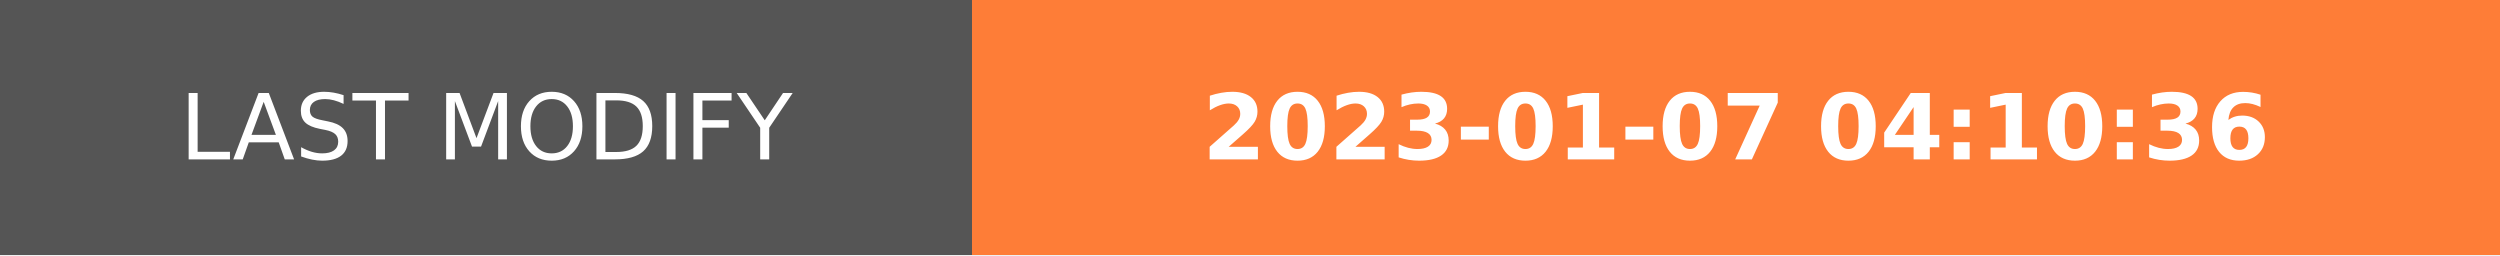
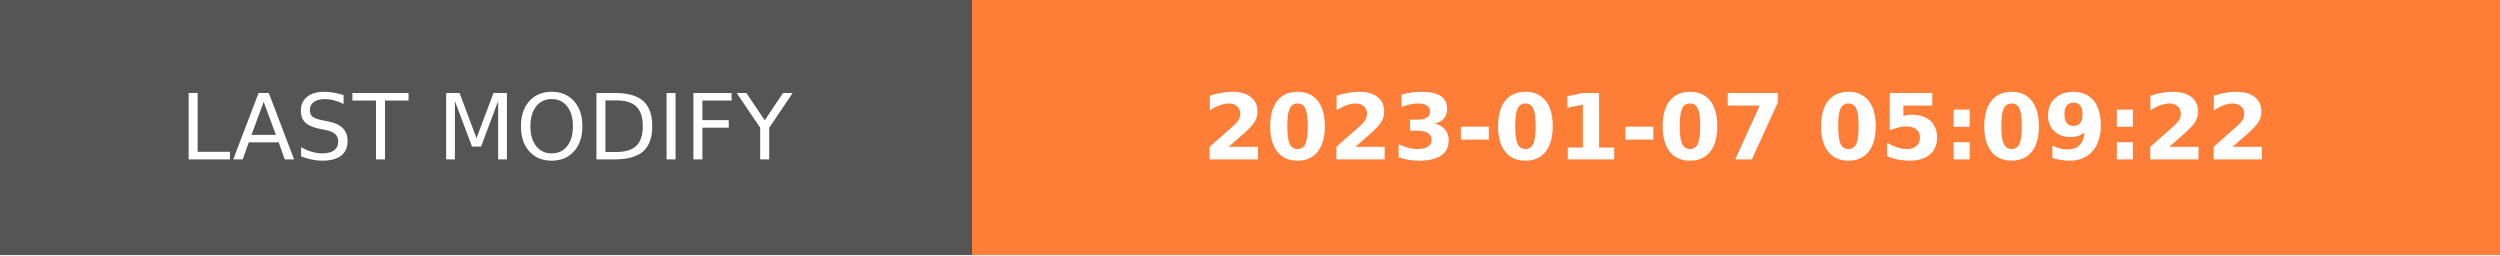
- <svg xmlns="http://www.w3.org/2000/svg" width="274.5" height="28" role="img" aria-label="LAST MODIFY: 2023-01-07 04:10:36">
+ <svg xmlns="http://www.w3.org/2000/svg" width="274.5" height="28" role="img" aria-label="LAST MODIFY: 2023-01-07 05:09:22">
  <g shape-rendering="crispEdges">
    <rect width="106.75" height="28" fill="#555" />
    <rect x="106.75" width="167.75" height="28" fill="#fe7d37" />
  </g>
  <g fill="#fff" text-anchor="middle" font-family="Verdana,Geneva,DejaVu Sans,sans-serif" text-rendering="geometricPrecision" font-size="100">
    <text transform="scale(.1)" x="533.75" y="175" textLength="827.5" fill="#fff">LAST MODIFY</text>
-     <text transform="scale(.1)" x="1906.25" y="175" textLength="1437.5" fill="#fff" font-weight="bold">2023-01-07 04:10:36</text>
+     <text transform="scale(.1)" x="1906.25" y="175" textLength="1437.5" fill="#fff" font-weight="bold">2023-01-07 05:09:22</text>
  </g>
</svg>
